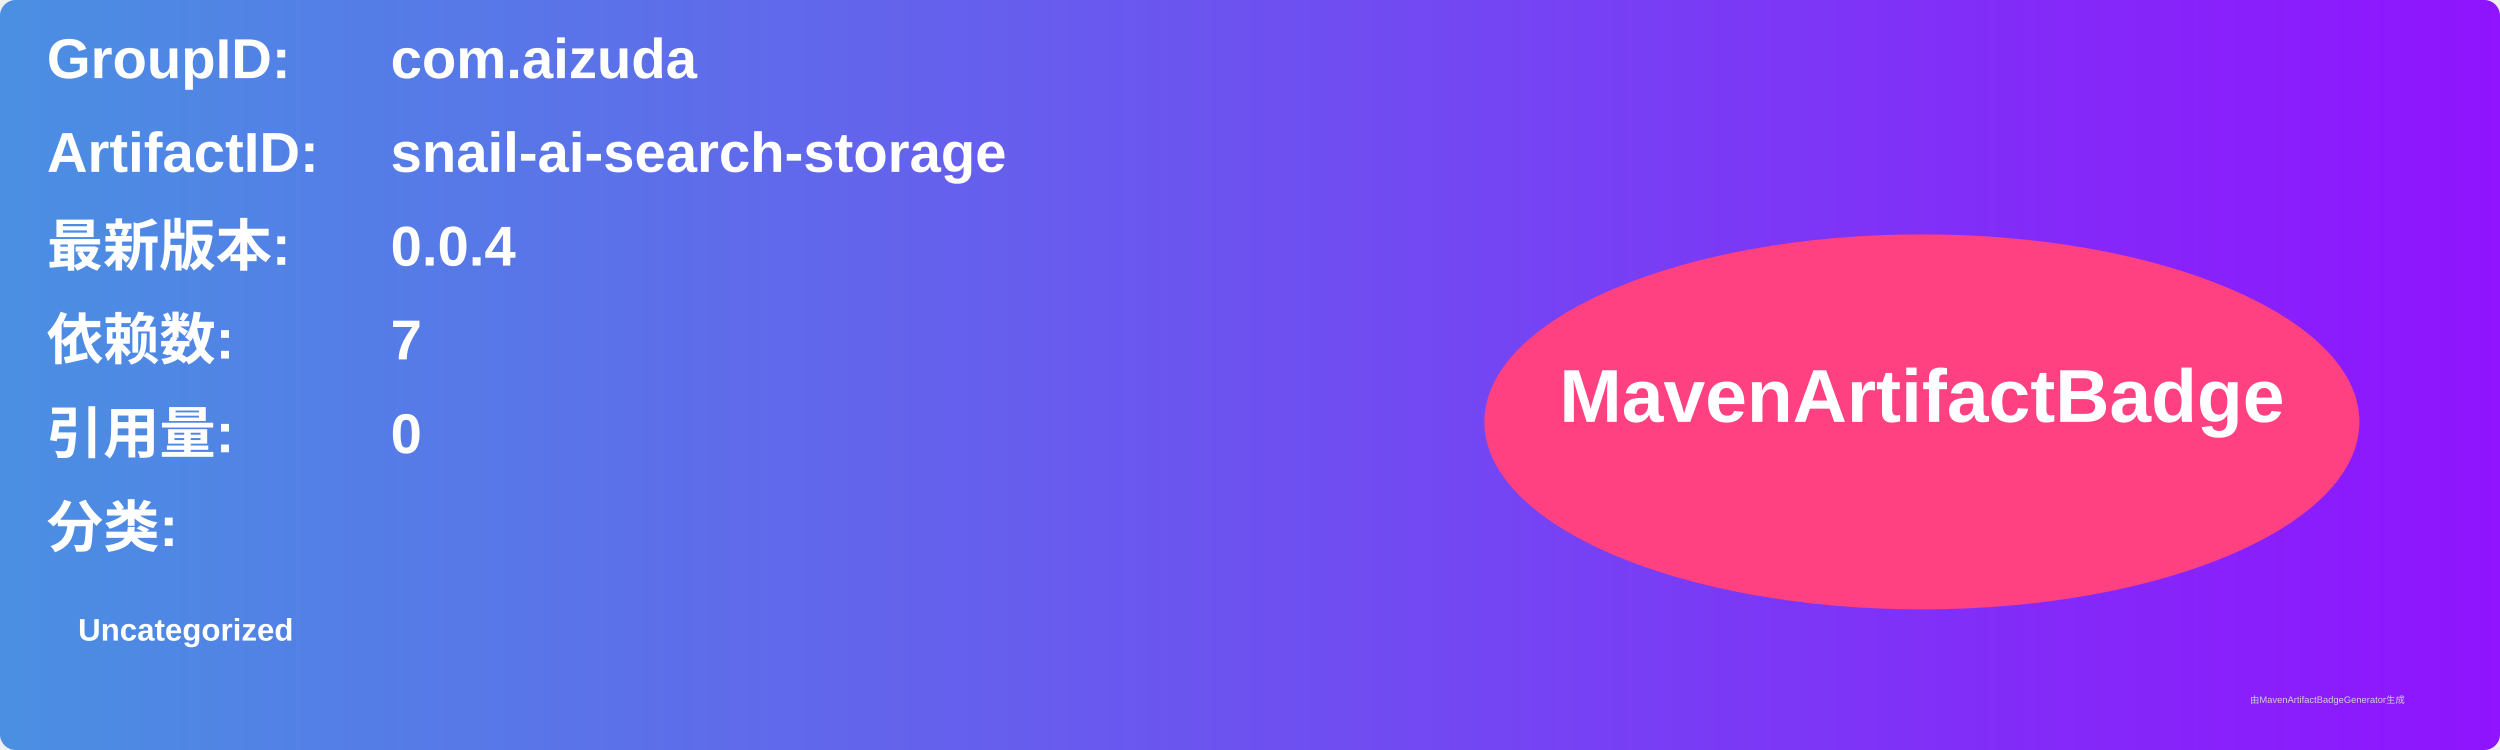
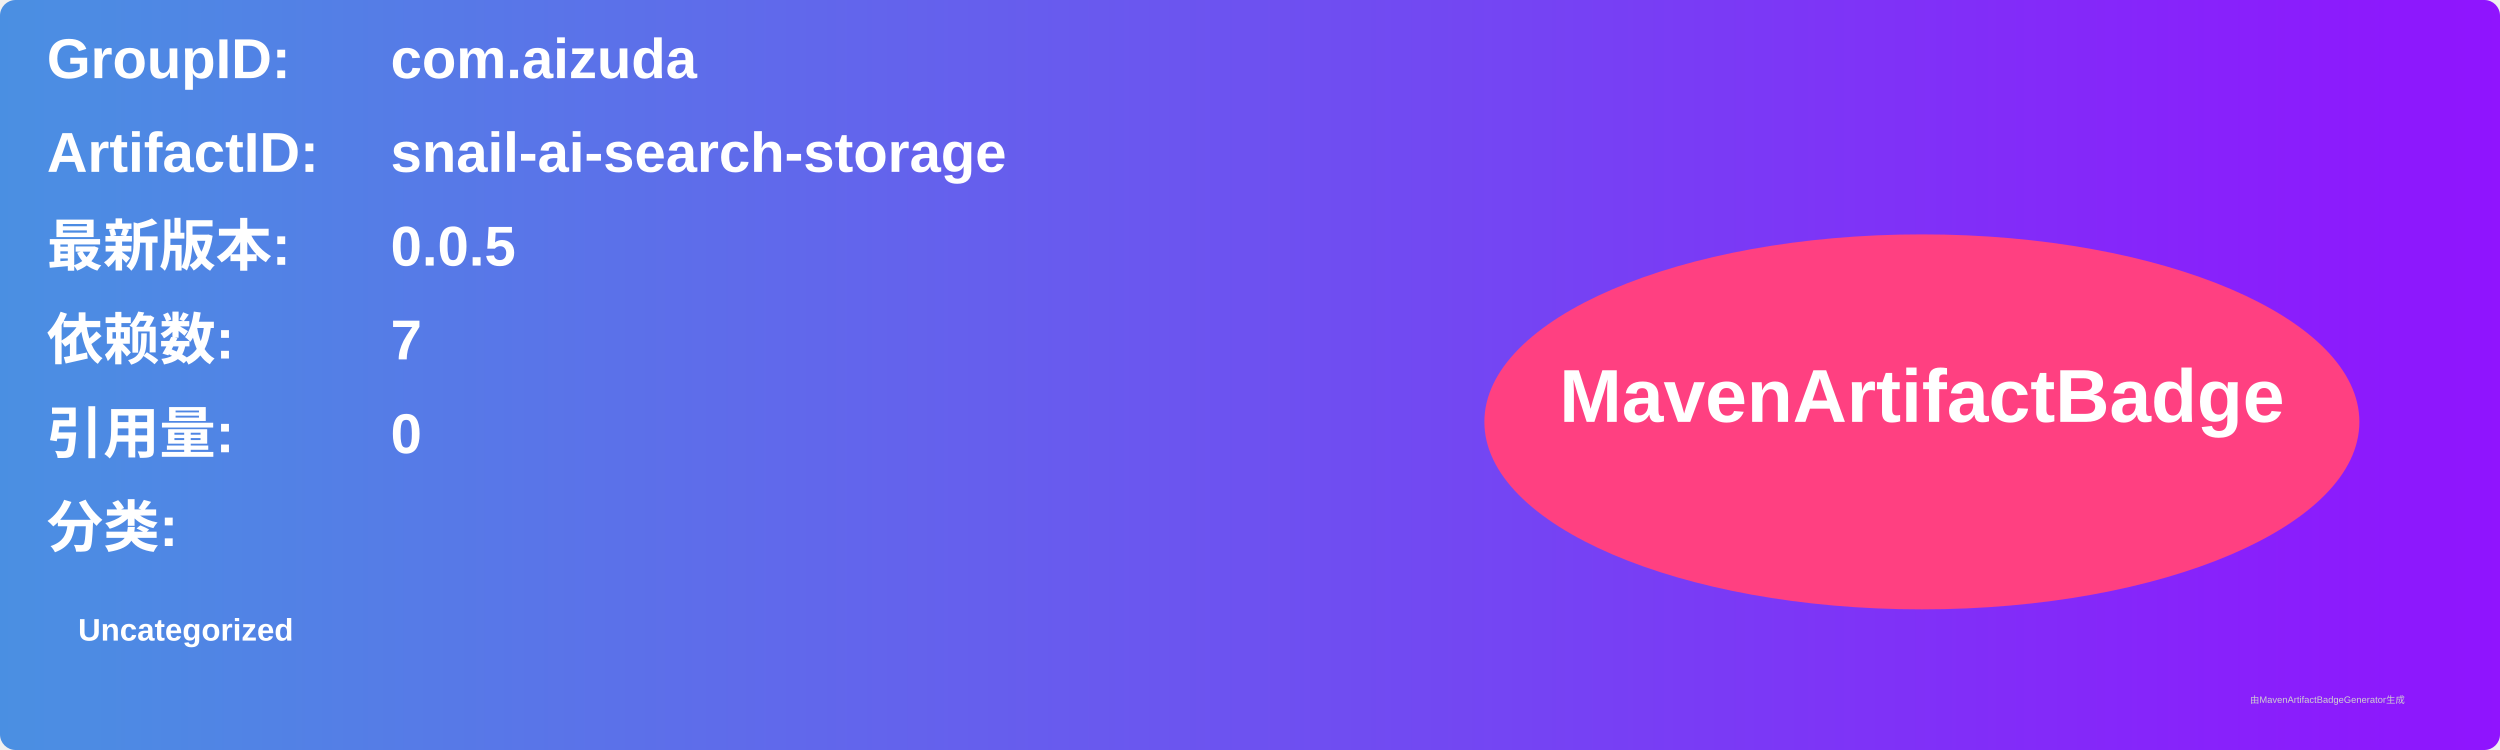
<svg xmlns="http://www.w3.org/2000/svg" width="800" height="240" viewBox="0 0 800 240">
  <linearGradient id="grad" x1="0%" y1="0%" x2="100%" y2="0%">
    <stop offset="0%" stop-color="#4a90e2" />
    <stop offset="100%" stop-color="#9013fe" />
  </linearGradient>
  <rect width="100%" height="100%" rx="5" ry="5" fill="url(#grad)" />
  <g transform="translate(15, 15)">
    <text x="0" y="10" font-family="Arial" font-size="18" fill="white" font-weight="bold" width="260">GroupID:</text>
    <text x="110" y="10" font-family="Arial" font-size="18" fill="white" font-weight="bold" width="460">com.aizuda</text>
    <text x="0" y="40" font-family="Arial" font-size="18" fill="white" font-weight="bold" width="260">ArtifactID:</text>
    <text x="110" y="40" font-family="Arial" font-size="18" fill="white" font-weight="bold" width="460">snail-ai-search-storage</text>
    <text x="0" y="70" font-family="Arial" font-size="18" fill="white" font-weight="bold">最新版本:</text>
    <text x="110" y="70" font-family="Arial" font-size="18" fill="white" font-weight="bold">
-       <tspan font-weight="bold">0.0.4</tspan>
+       <tspan font-weight="bold">0.0.5</tspan>
    </text>
    <text x="0" y="100" font-family="Arial" font-size="18" fill="white" font-weight="bold">依赖数: </text>
    <text x="110" y="100" font-family="Arial" font-size="18" fill="white">
      <tspan font-weight="bold">7</tspan>
    </text>
    <text x="0" y="130" font-family="Arial" font-size="18" fill="white" font-weight="bold">引用量: </text>
    <text x="110" y="130" font-family="Arial" font-size="18" fill="white">
      <tspan font-weight="bold">0</tspan>
    </text>
    <text x="0" y="160" font-family="Arial" font-size="18" fill="white" font-weight="bold">分类:</text>
    <text x="10" y="190" font-family="Arial" font-size="10" fill="white">
      <tspan font-weight="bold">Uncategorized</tspan>
    </text>
    <ellipse cx="600" cy="120" rx="140" ry="60" fill="#ff4081" />
    <text x="600" y="120" text-anchor="middle" font-family="Arial" font-size="24" fill="white" font-weight="bold">MavenArtifactBadge</text>
  </g>
  <text x="720" y="225" font-family="Arial" font-size="3" fill="#d0d0d0">由MavenArtifactBadgeGenerator生成</text>
</svg>
